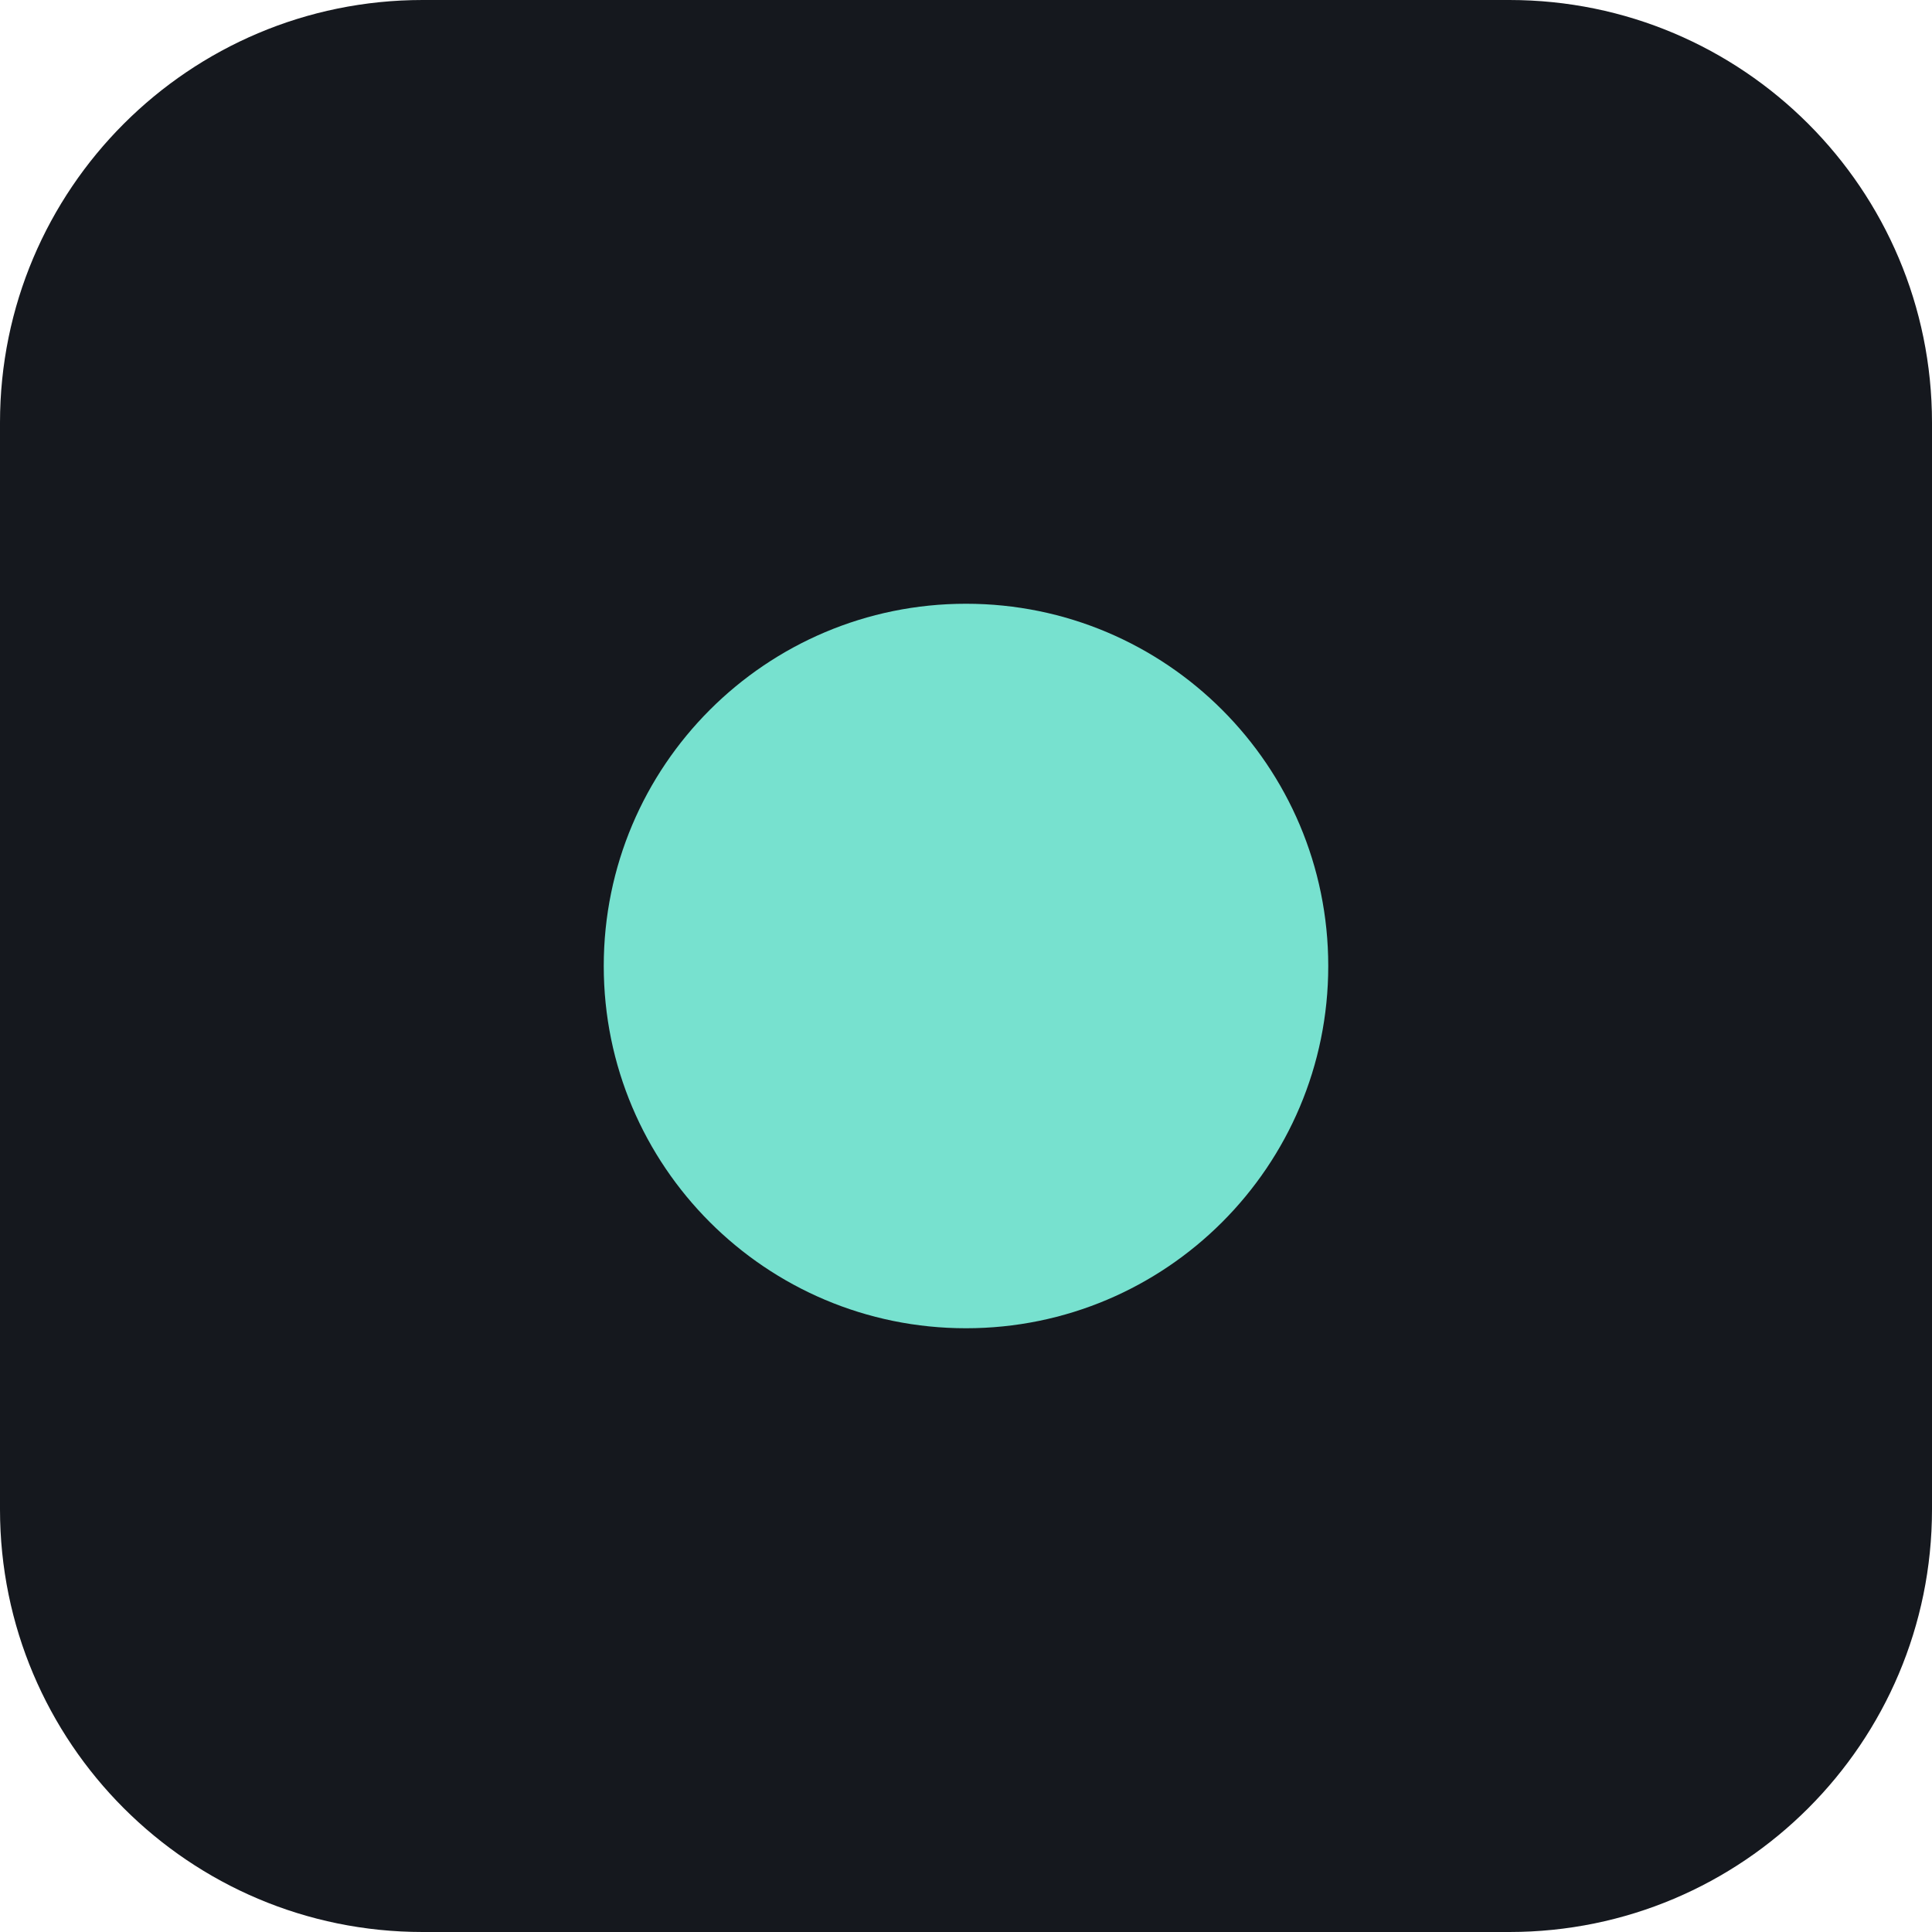
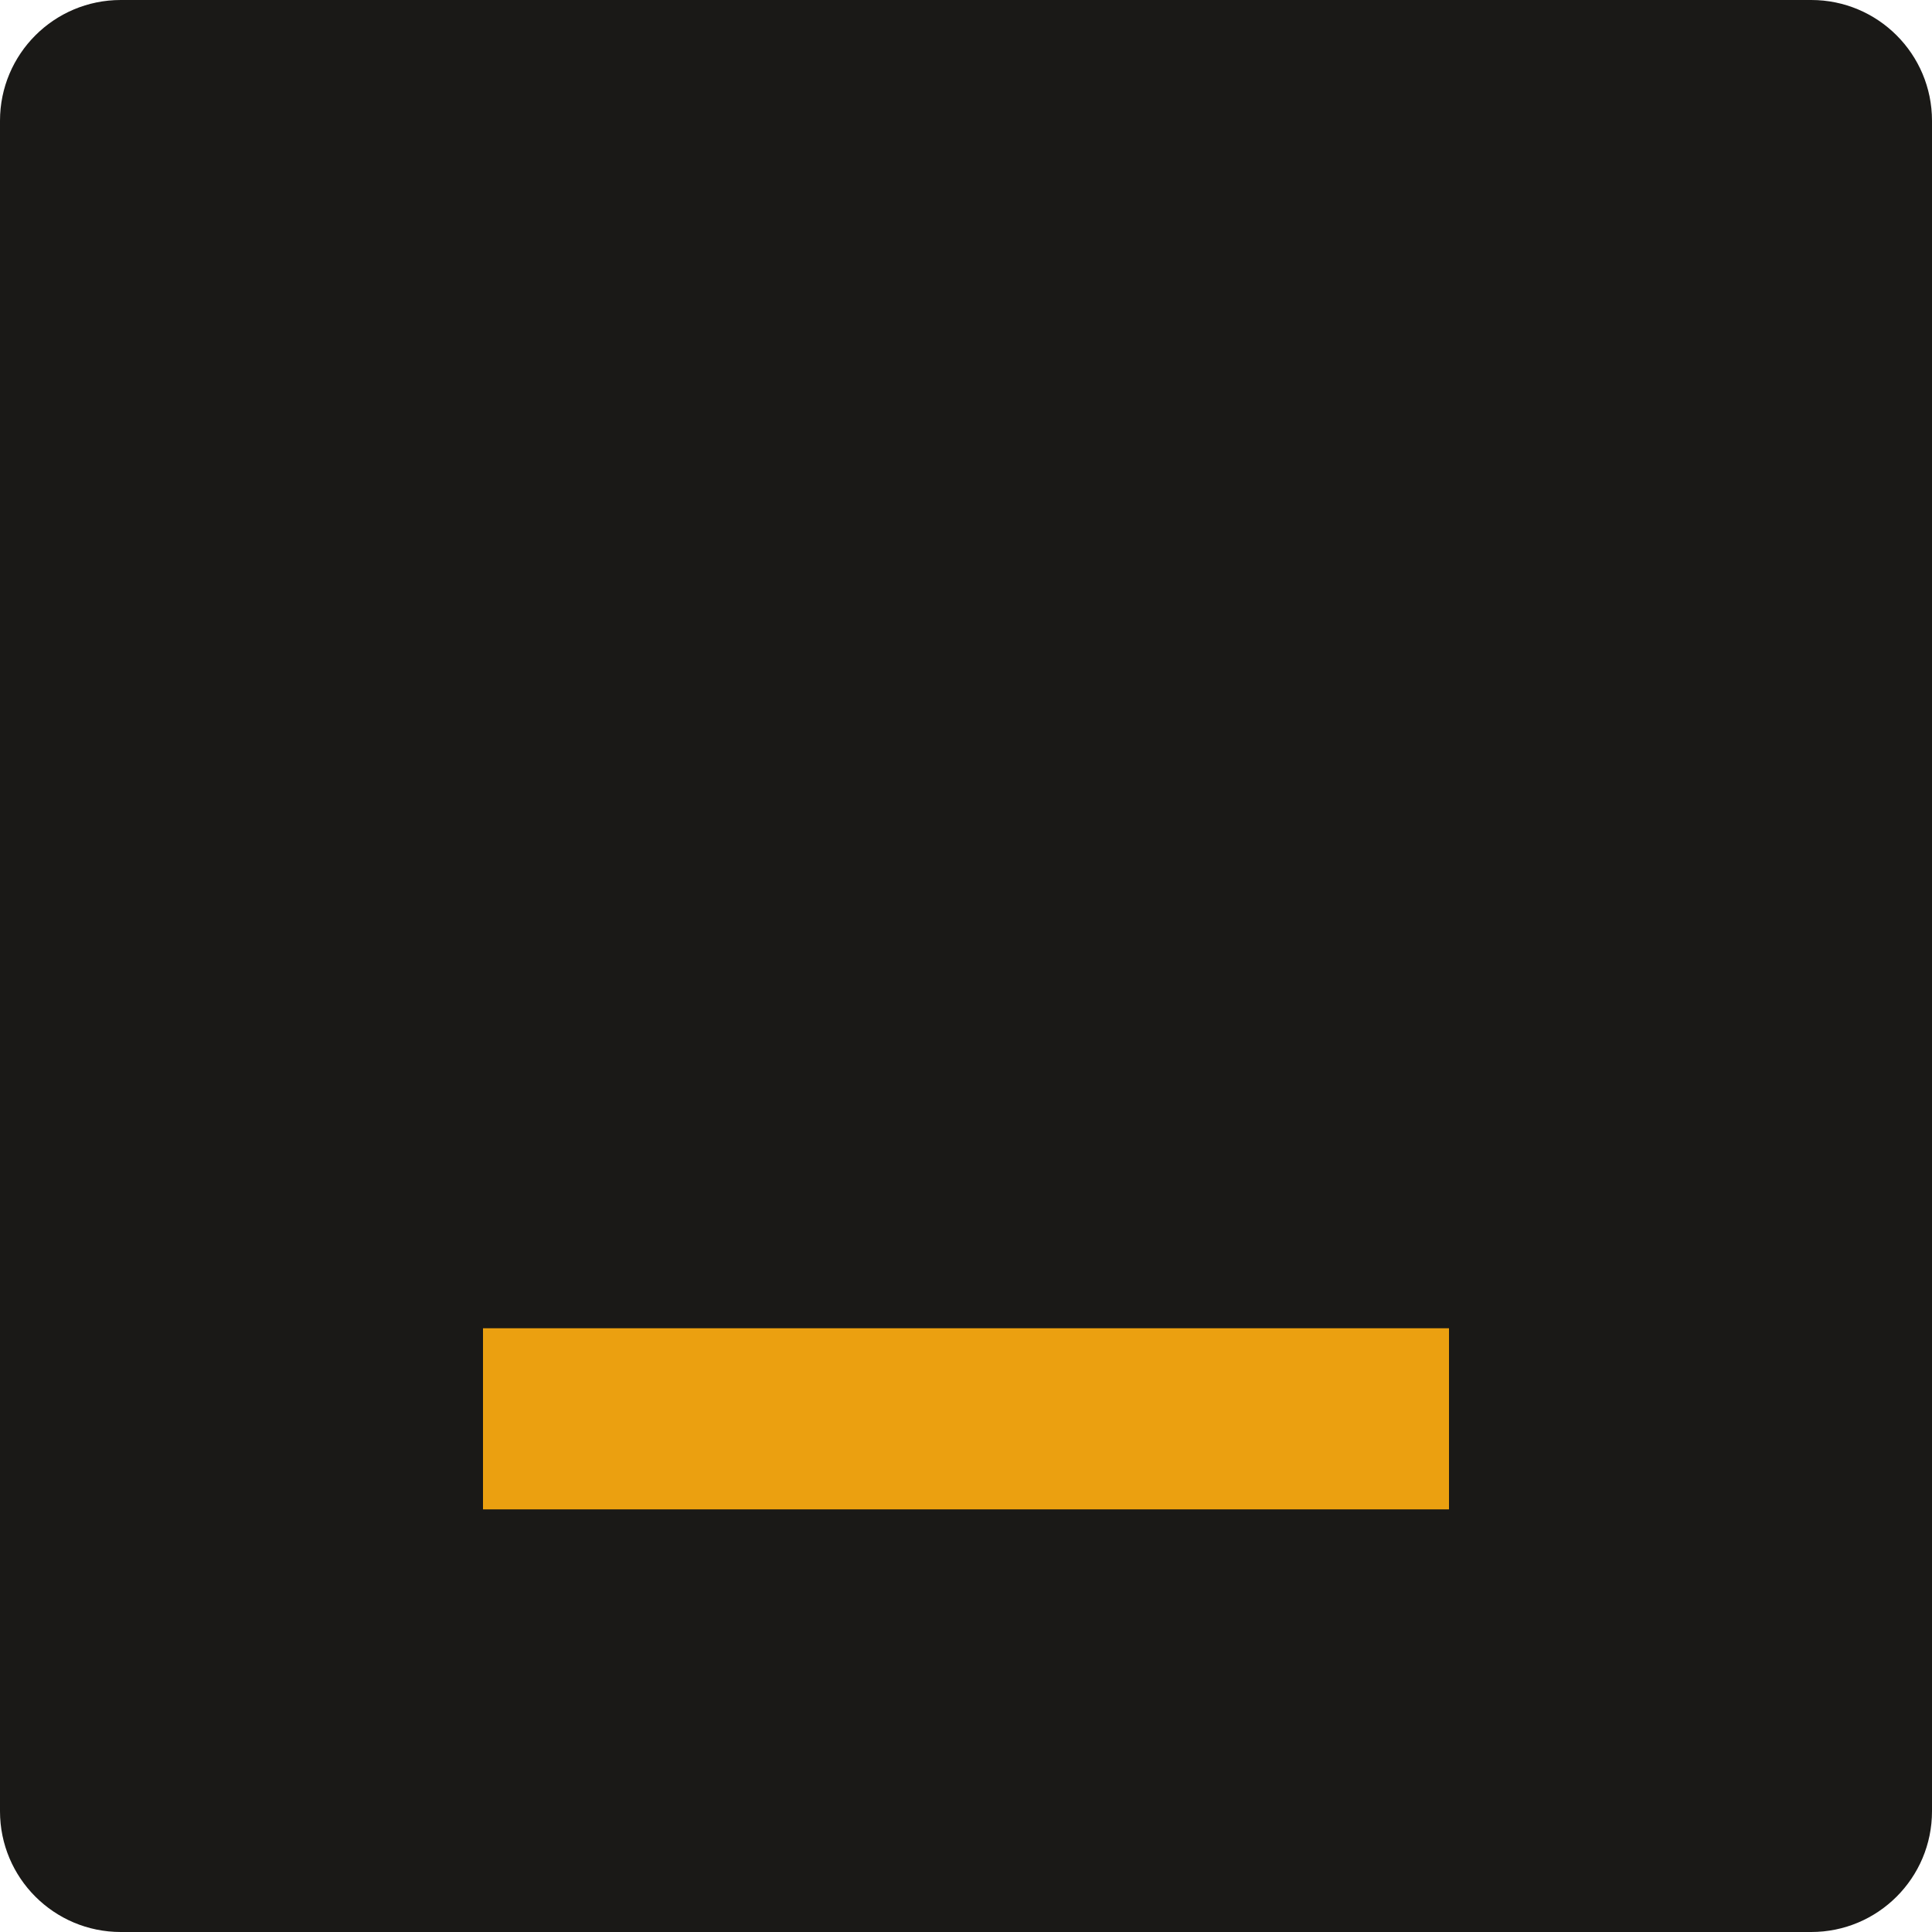
<svg xmlns="http://www.w3.org/2000/svg" viewBox="0 0 32 32">
-   <rect width="32" height="32" rx="7" fill="#15181e" />
-   <circle cx="16" cy="16" r="6" fill="#77e1cf" />
+   <rect width="32" height="32" rx="2" fill="#1A1917" />
+   <rect x="8" y="22" width="16" height="3" fill="#EBA010" />
</svg>
